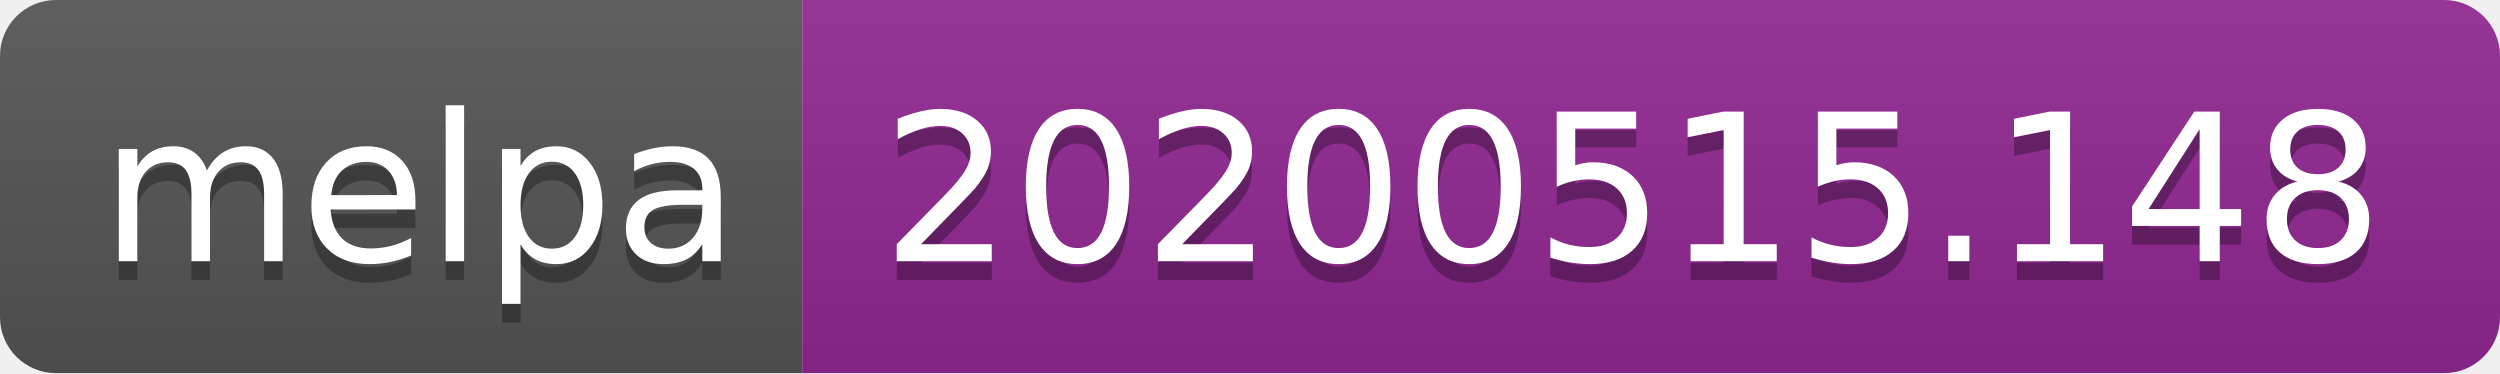
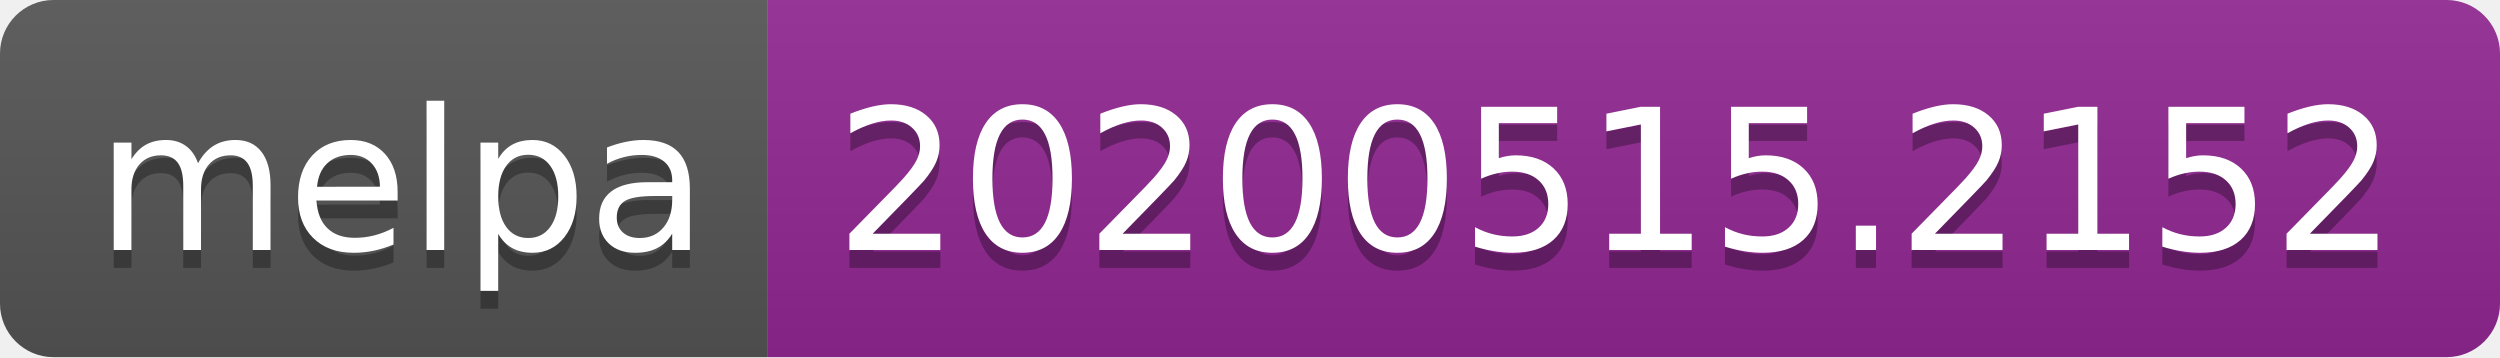
- <svg xmlns="http://www.w3.org/2000/svg" width="134" height="20">
+ <svg xmlns="http://www.w3.org/2000/svg" width="140" height="20">
  <linearGradient id="s" x2="0" y2="100%">
    <stop offset="0" stop-color="#bbb" stop-opacity=".1" />
    <stop offset="1" stop-opacity=".1" />
  </linearGradient>
  <clipPath id="r">
-     <rect width="134" height="20" rx="3" fill="#fff" />
+     <rect width="140" height="20" rx="3" fill="#fff" />
  </clipPath>
  <g clip-path="url(#r)">
    <rect width="43" height="20" fill="#555" />
-     <rect x="43" width="91" height="20" fill="#922793" />
-     <rect width="134" height="20" fill="url(#s)" />
+     <rect x="43" width="97" height="20" fill="#922793" />
+     <rect width="140" height="20" fill="url(#s)" />
  </g>
  <g fill="#fff" text-anchor="middle" font-family="Verdana,Geneva,DejaVu Sans,sans-serif" text-rendering="geometricPrecision" font-size="110">
    <text x="225" y="150" fill="#010101" fill-opacity=".3" transform="scale(.1)" textLength="330">melpa</text>
    <text x="225" y="140" transform="scale(.1)" textLength="330">melpa</text>
-     <text x="875" y="150" fill="#010101" fill-opacity=".3" transform="scale(.1)" textLength="810">20200515.148</text>
-     <text x="875" y="140" transform="scale(.1)" textLength="810">20200515.148</text>
+     <text x="905" y="150" fill="#010101" fill-opacity=".3" transform="scale(.1)" textLength="870">20200515.2152</text>
+     <text x="905" y="140" transform="scale(.1)" textLength="870">20200515.2152</text>
  </g>
</svg>
